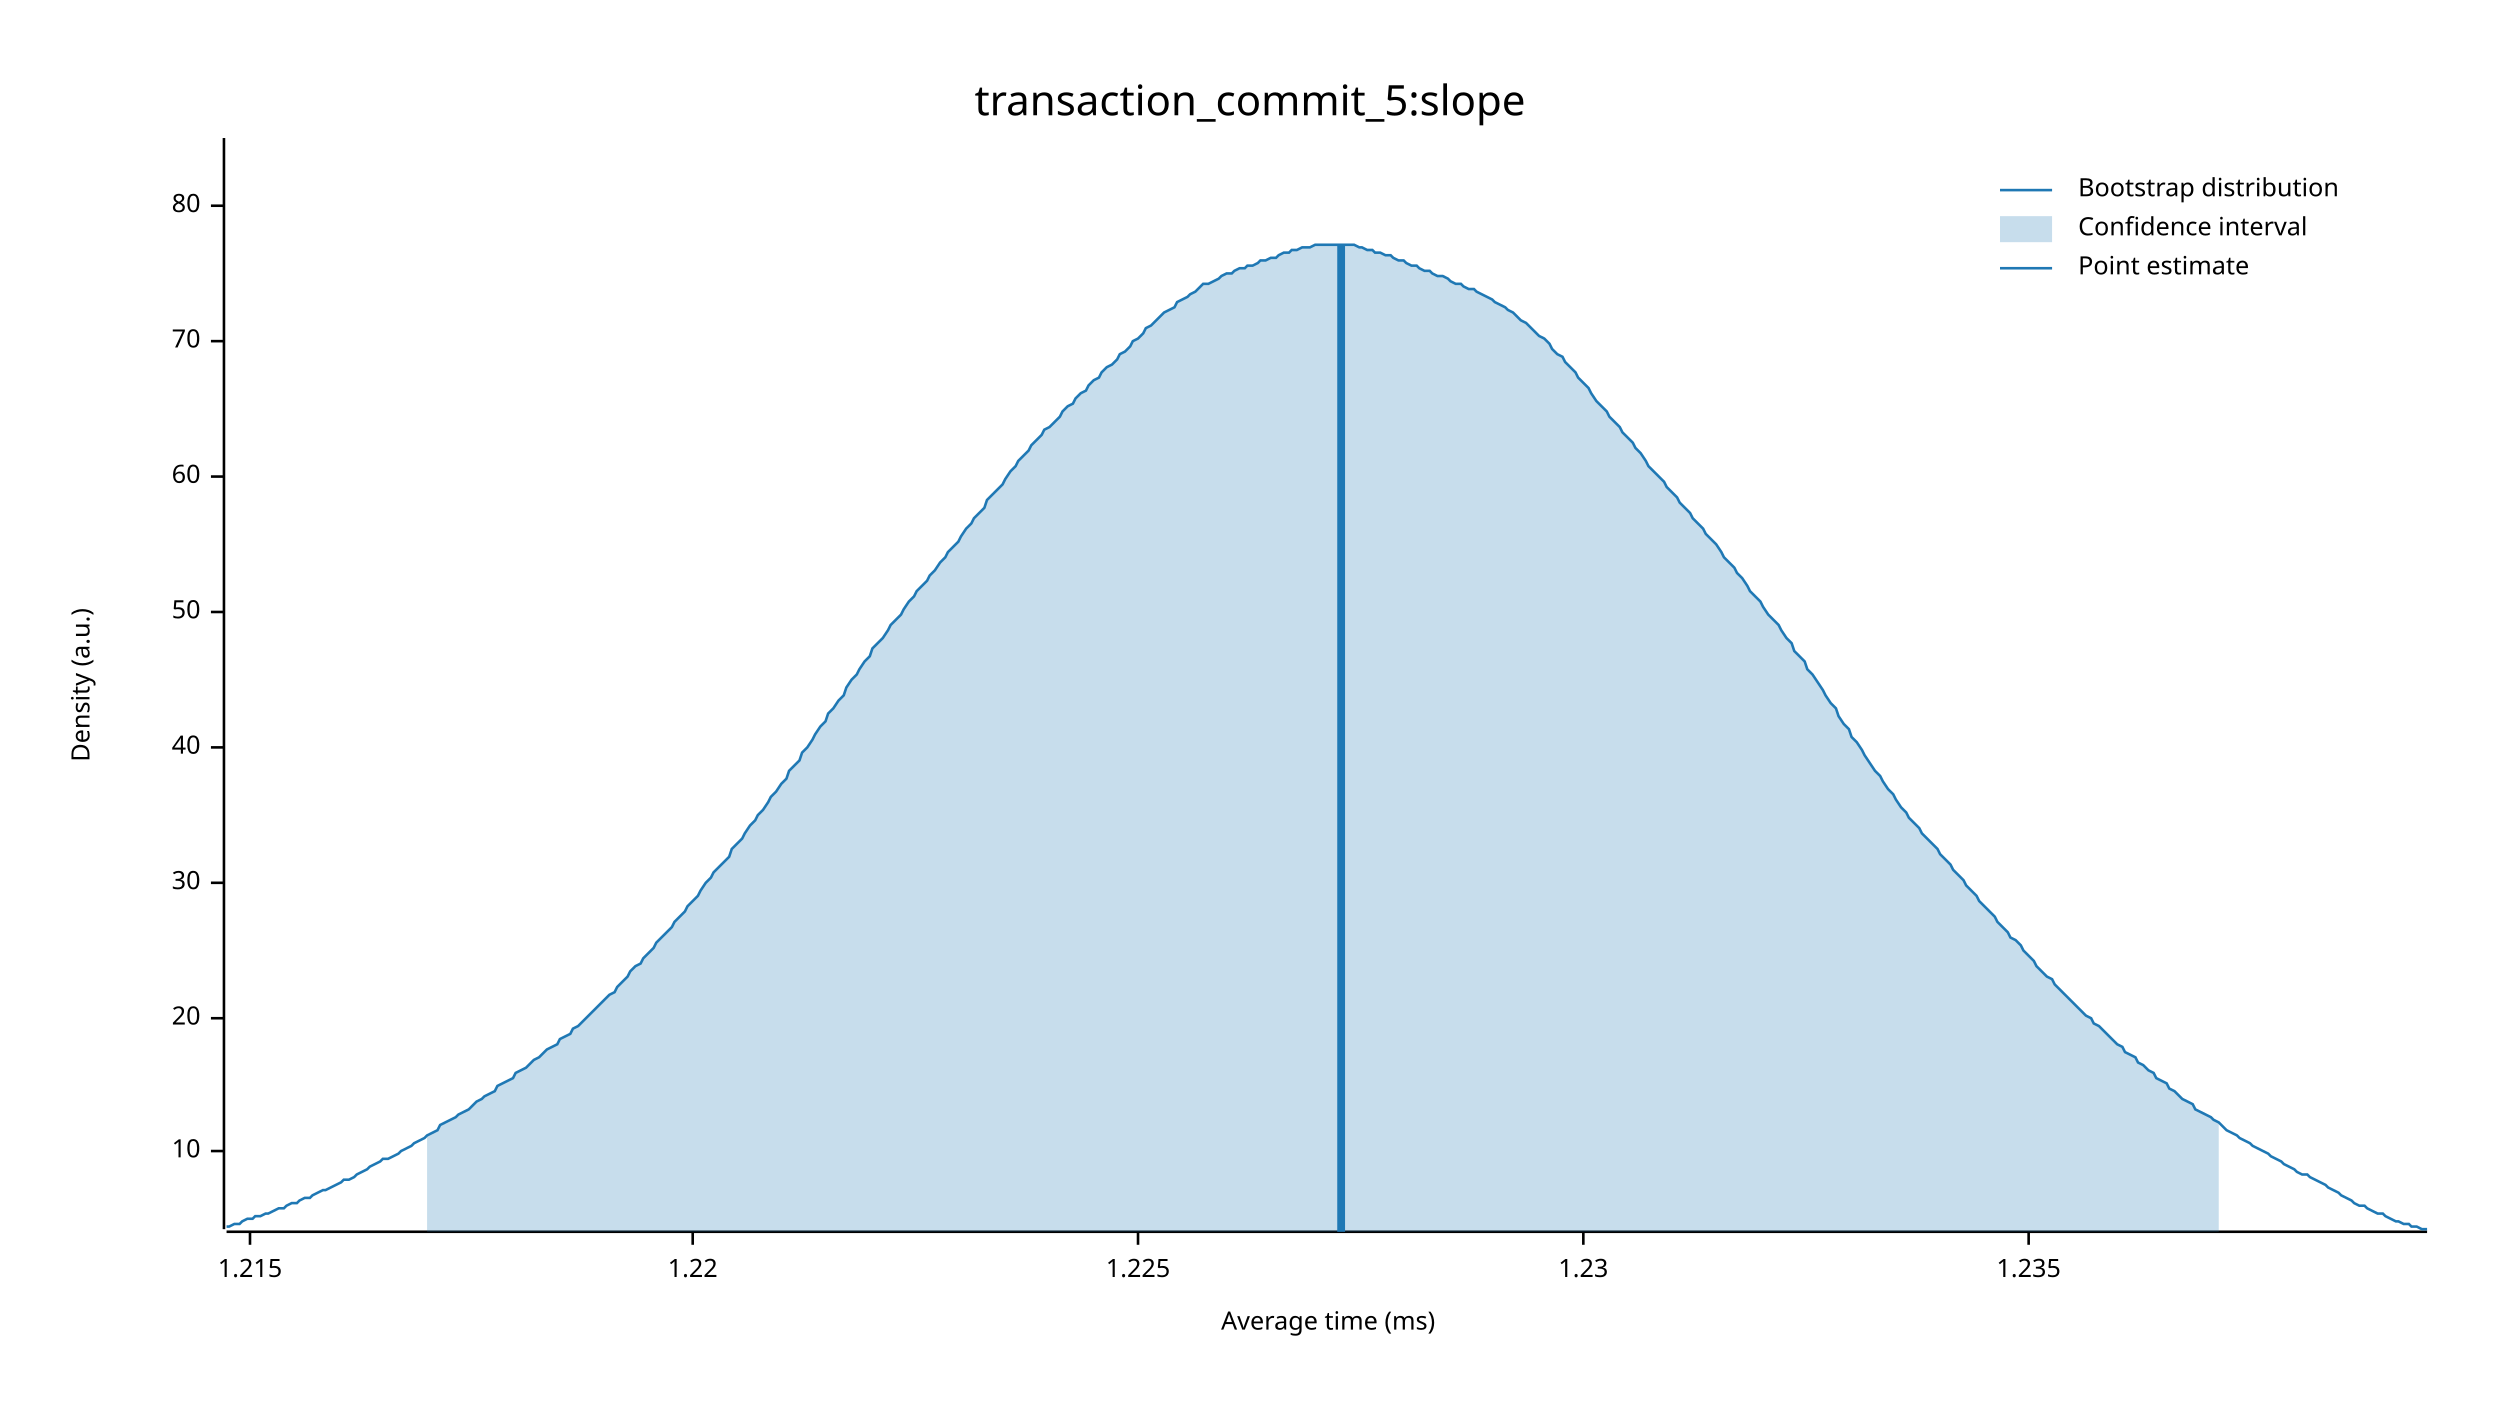
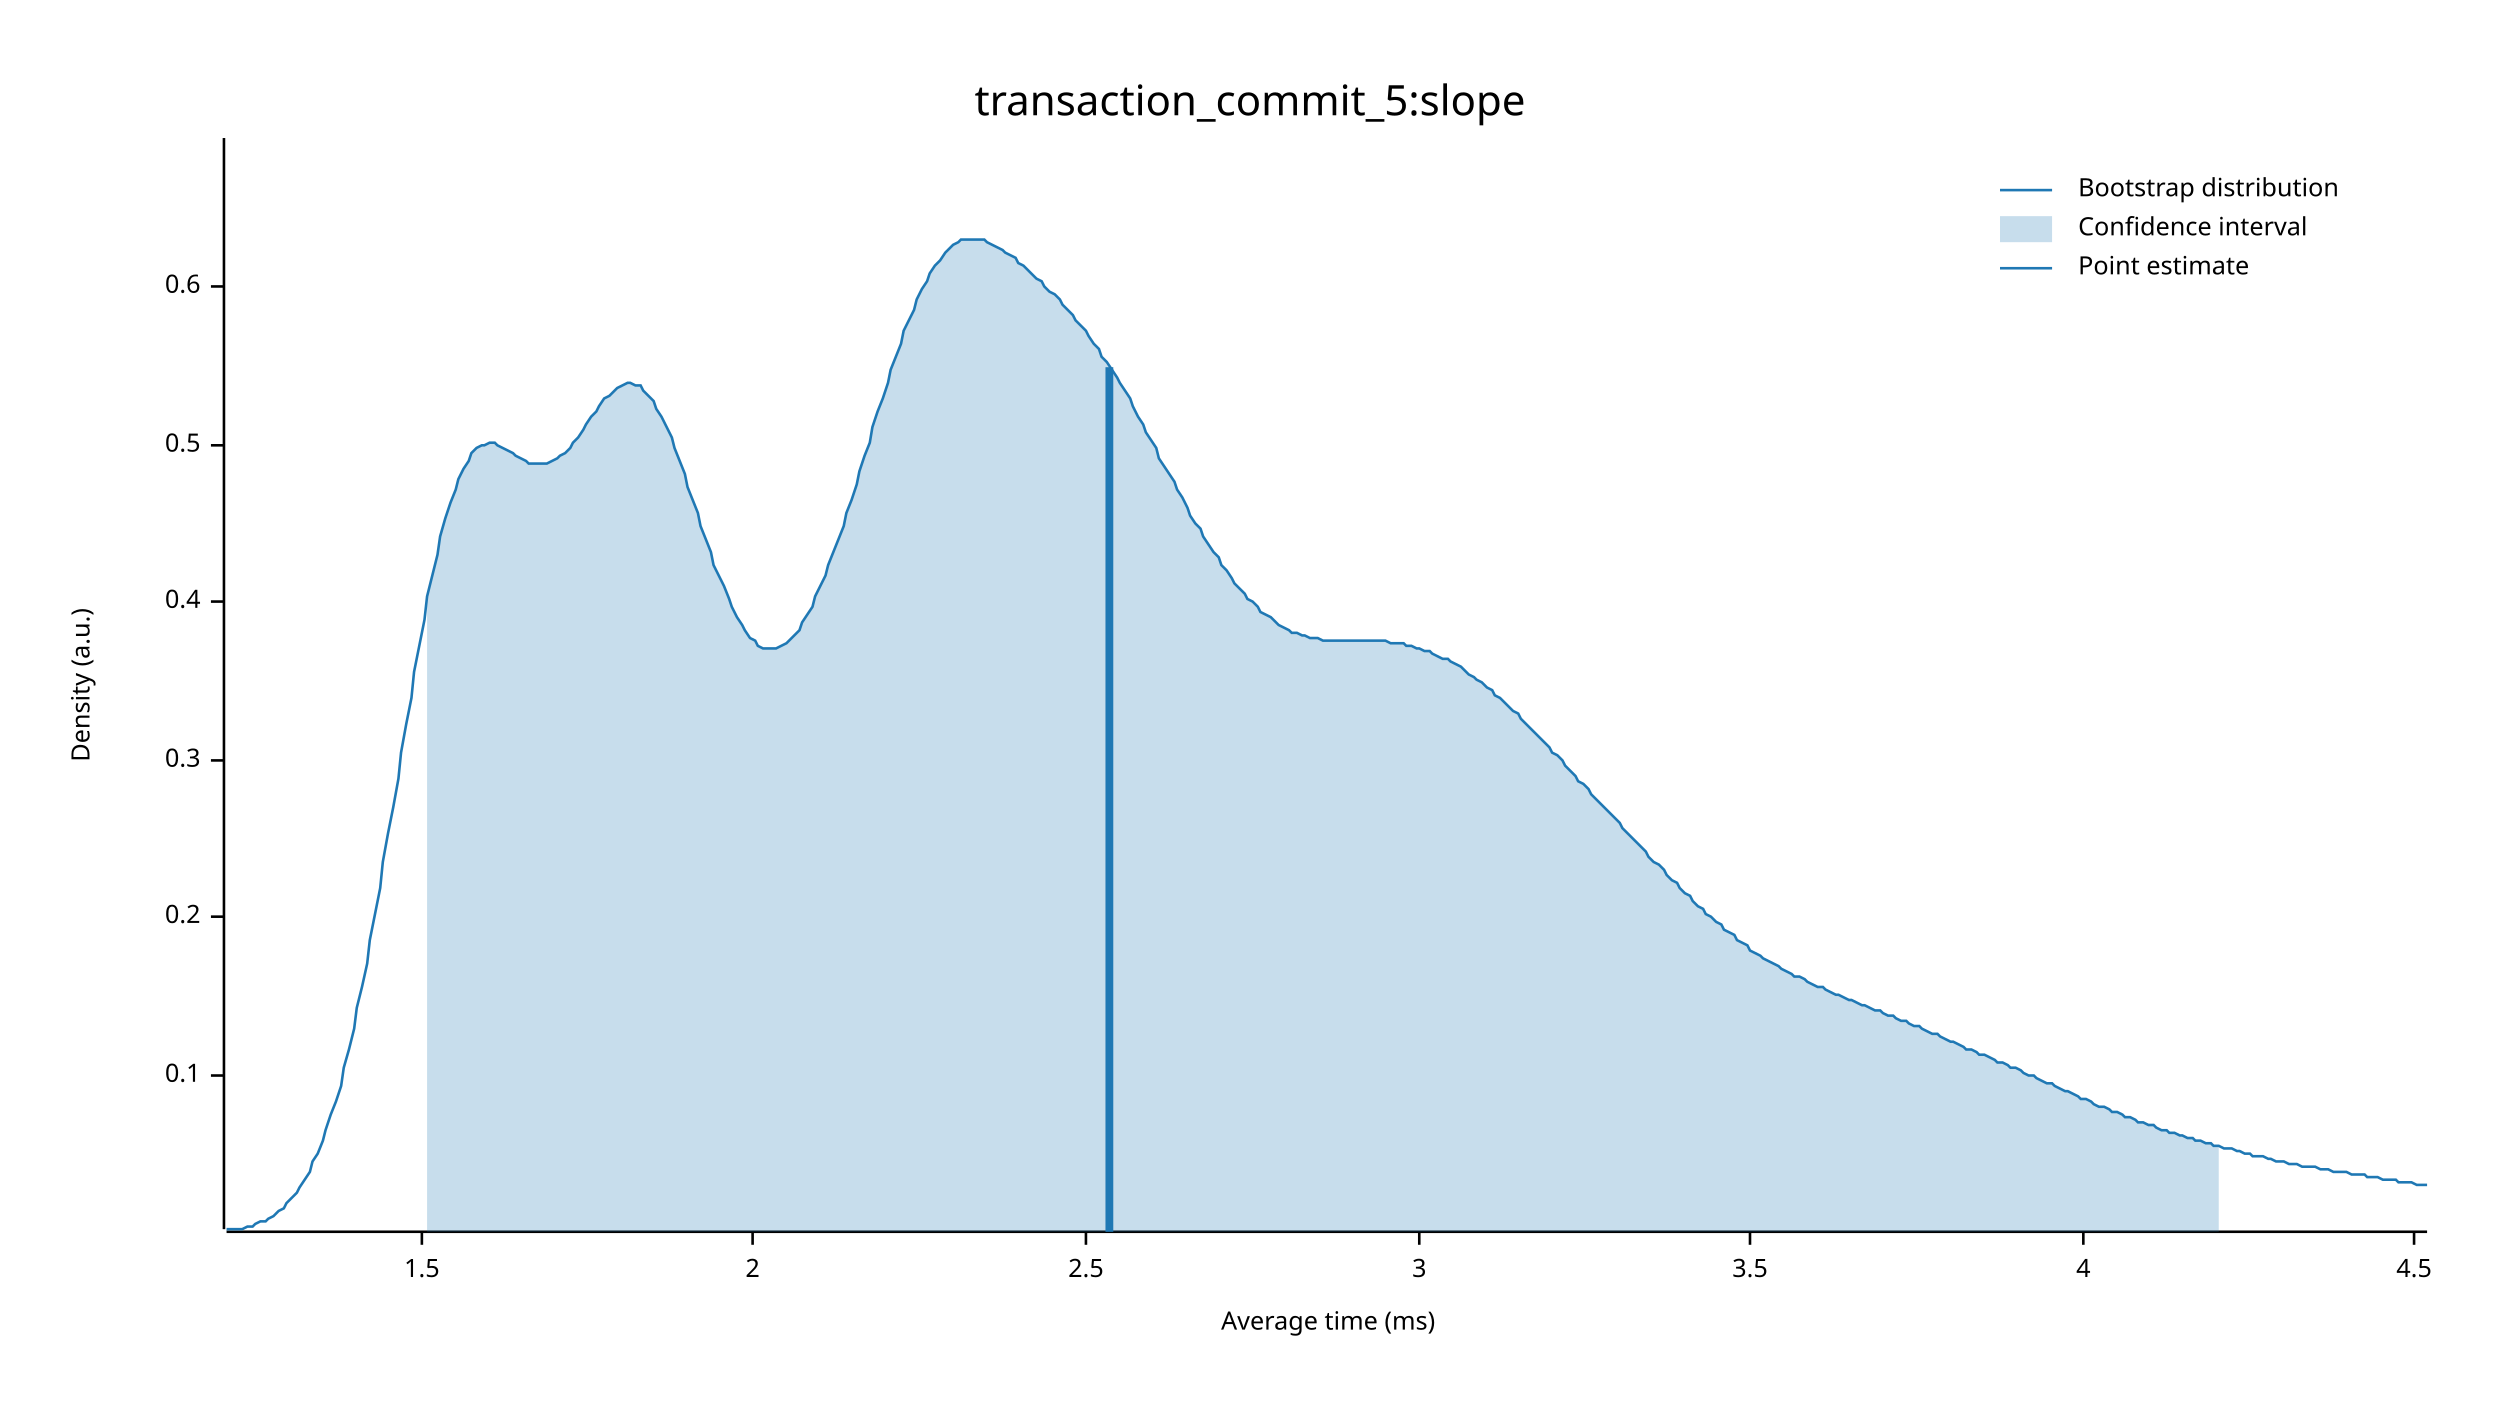
<svg xmlns="http://www.w3.org/2000/svg" width="960" height="540" viewBox="0 0 960 540">
  <text x="480" y="32" dy="0.76em" text-anchor="middle" font-family="sans-serif" font-size="16.129" opacity="1" fill="#000000">
transaction_commit_5:slope
</text>
  <text x="27" y="263" dy="0.76em" text-anchor="middle" font-family="sans-serif" font-size="9.677" opacity="1" fill="#000000" transform="rotate(270, 27, 263)">
Density (a.u.)
</text>
  <text x="510" y="513" dy="-0.5ex" text-anchor="middle" font-family="sans-serif" font-size="9.677" opacity="1" fill="#000000">
Average time (ms)
</text>
  <polyline fill="none" opacity="1" stroke="#000000" stroke-width="1" points="86,53 86,472 " />
-   <text x="77" y="442" dy="0.5ex" text-anchor="end" font-family="sans-serif" font-size="9.677" opacity="1" fill="#000000">
- 10
+   <text x="77" y="413" dy="0.5ex" text-anchor="end" font-family="sans-serif" font-size="9.677" opacity="1" fill="#000000">
+ 0.1
</text>
-   <polyline fill="none" opacity="1" stroke="#000000" stroke-width="1" points="81,442 86,442 " />
-   <text x="77" y="391" dy="0.5ex" text-anchor="end" font-family="sans-serif" font-size="9.677" opacity="1" fill="#000000">
- 20
+   <polyline fill="none" opacity="1" stroke="#000000" stroke-width="1" points="81,413 86,413 " />
+   <text x="77" y="352" dy="0.5ex" text-anchor="end" font-family="sans-serif" font-size="9.677" opacity="1" fill="#000000">
+ 0.2
</text>
-   <polyline fill="none" opacity="1" stroke="#000000" stroke-width="1" points="81,391 86,391 " />
-   <text x="77" y="339" dy="0.5ex" text-anchor="end" font-family="sans-serif" font-size="9.677" opacity="1" fill="#000000">
- 30
+   <polyline fill="none" opacity="1" stroke="#000000" stroke-width="1" points="81,352 86,352 " />
+   <text x="77" y="292" dy="0.5ex" text-anchor="end" font-family="sans-serif" font-size="9.677" opacity="1" fill="#000000">
+ 0.3
</text>
-   <polyline fill="none" opacity="1" stroke="#000000" stroke-width="1" points="81,339 86,339 " />
-   <text x="77" y="287" dy="0.5ex" text-anchor="end" font-family="sans-serif" font-size="9.677" opacity="1" fill="#000000">
- 40
+   <polyline fill="none" opacity="1" stroke="#000000" stroke-width="1" points="81,292 86,292 " />
+   <text x="77" y="231" dy="0.5ex" text-anchor="end" font-family="sans-serif" font-size="9.677" opacity="1" fill="#000000">
+ 0.4
</text>
-   <polyline fill="none" opacity="1" stroke="#000000" stroke-width="1" points="81,287 86,287 " />
-   <text x="77" y="235" dy="0.5ex" text-anchor="end" font-family="sans-serif" font-size="9.677" opacity="1" fill="#000000">
- 50
+   <polyline fill="none" opacity="1" stroke="#000000" stroke-width="1" points="81,231 86,231 " />
+   <text x="77" y="171" dy="0.5ex" text-anchor="end" font-family="sans-serif" font-size="9.677" opacity="1" fill="#000000">
+ 0.5
</text>
-   <polyline fill="none" opacity="1" stroke="#000000" stroke-width="1" points="81,235 86,235 " />
-   <text x="77" y="183" dy="0.5ex" text-anchor="end" font-family="sans-serif" font-size="9.677" opacity="1" fill="#000000">
- 60
+   <polyline fill="none" opacity="1" stroke="#000000" stroke-width="1" points="81,171 86,171 " />
+   <text x="77" y="110" dy="0.5ex" text-anchor="end" font-family="sans-serif" font-size="9.677" opacity="1" fill="#000000">
+ 0.6
</text>
-   <polyline fill="none" opacity="1" stroke="#000000" stroke-width="1" points="81,183 86,183 " />
-   <text x="77" y="131" dy="0.5ex" text-anchor="end" font-family="sans-serif" font-size="9.677" opacity="1" fill="#000000">
- 70
+   <polyline fill="none" opacity="1" stroke="#000000" stroke-width="1" points="81,110 86,110 " />
+   <polyline fill="none" opacity="1" stroke="#000000" stroke-width="1" points="87,473 932,473 " />
+   <text x="162" y="483" dy="0.76em" text-anchor="middle" font-family="sans-serif" font-size="9.677" opacity="1" fill="#000000">
+ 1.5
</text>
-   <polyline fill="none" opacity="1" stroke="#000000" stroke-width="1" points="81,131 86,131 " />
-   <text x="77" y="79" dy="0.5ex" text-anchor="end" font-family="sans-serif" font-size="9.677" opacity="1" fill="#000000">
- 80
+   <polyline fill="none" opacity="1" stroke="#000000" stroke-width="1" points="162,473 162,478 " />
+   <text x="289" y="483" dy="0.76em" text-anchor="middle" font-family="sans-serif" font-size="9.677" opacity="1" fill="#000000">
+ 2
</text>
-   <polyline fill="none" opacity="1" stroke="#000000" stroke-width="1" points="81,79 86,79 " />
-   <polyline fill="none" opacity="1" stroke="#000000" stroke-width="1" points="87,473 932,473 " />
-   <text x="96" y="483" dy="0.76em" text-anchor="middle" font-family="sans-serif" font-size="9.677" opacity="1" fill="#000000">
- 1.215
+   <polyline fill="none" opacity="1" stroke="#000000" stroke-width="1" points="289,473 289,478 " />
+   <text x="417" y="483" dy="0.76em" text-anchor="middle" font-family="sans-serif" font-size="9.677" opacity="1" fill="#000000">
+ 2.5
</text>
-   <polyline fill="none" opacity="1" stroke="#000000" stroke-width="1" points="96,473 96,478 " />
-   <text x="266" y="483" dy="0.76em" text-anchor="middle" font-family="sans-serif" font-size="9.677" opacity="1" fill="#000000">
- 1.22
+   <polyline fill="none" opacity="1" stroke="#000000" stroke-width="1" points="417,473 417,478 " />
+   <text x="545" y="483" dy="0.76em" text-anchor="middle" font-family="sans-serif" font-size="9.677" opacity="1" fill="#000000">
+ 3
</text>
-   <polyline fill="none" opacity="1" stroke="#000000" stroke-width="1" points="266,473 266,478 " />
-   <text x="437" y="483" dy="0.76em" text-anchor="middle" font-family="sans-serif" font-size="9.677" opacity="1" fill="#000000">
- 1.225
+   <polyline fill="none" opacity="1" stroke="#000000" stroke-width="1" points="545,473 545,478 " />
+   <text x="672" y="483" dy="0.76em" text-anchor="middle" font-family="sans-serif" font-size="9.677" opacity="1" fill="#000000">
+ 3.5
</text>
-   <polyline fill="none" opacity="1" stroke="#000000" stroke-width="1" points="437,473 437,478 " />
-   <text x="608" y="483" dy="0.76em" text-anchor="middle" font-family="sans-serif" font-size="9.677" opacity="1" fill="#000000">
- 1.23
+   <polyline fill="none" opacity="1" stroke="#000000" stroke-width="1" points="672,473 672,478 " />
+   <text x="800" y="483" dy="0.76em" text-anchor="middle" font-family="sans-serif" font-size="9.677" opacity="1" fill="#000000">
+ 4
</text>
-   <polyline fill="none" opacity="1" stroke="#000000" stroke-width="1" points="608,473 608,478 " />
-   <text x="779" y="483" dy="0.76em" text-anchor="middle" font-family="sans-serif" font-size="9.677" opacity="1" fill="#000000">
- 1.235
+   <polyline fill="none" opacity="1" stroke="#000000" stroke-width="1" points="800,473 800,478 " />
+   <text x="927" y="483" dy="0.76em" text-anchor="middle" font-family="sans-serif" font-size="9.677" opacity="1" fill="#000000">
+ 4.5
</text>
-   <polyline fill="none" opacity="1" stroke="#000000" stroke-width="1" points="779,473 779,478 " />
-   <polyline fill="none" opacity="1" stroke="#1F78B4" stroke-width="1" points="87,471 88,471 90,470 92,470 93,469 95,468 97,468 98,467 100,467 102,466 103,466 105,465 107,464 109,464 110,463 112,462 114,462 115,461 117,460 119,460 120,459 122,458 124,457 125,457 127,456 129,455 131,454 132,453 134,453 136,452 137,451 139,450 141,449 142,448 144,447 146,446 147,445 149,445 151,444 153,443 154,442 156,441 158,440 159,439 161,438 163,437 164,436 166,435 168,434 169,432 171,431 173,430 175,429 176,428 178,427 180,426 181,425 183,423 185,422 186,421 188,420 190,419 191,417 193,416 195,415 197,414 198,412 200,411 202,410 203,409 205,407 207,406 208,405 210,403 212,402 214,401 215,399 217,398 219,397 220,395 222,394 224,392 225,391 227,389 229,387 230,386 232,384 234,382 236,381 237,379 239,377 241,375 242,373 244,371 246,370 247,368 249,366 251,364 252,362 254,360 256,358 258,356 259,354 261,352 263,350 264,348 266,346 268,344 269,342 271,339 273,337 274,335 276,333 278,331 280,329 281,326 283,324 285,322 286,320 288,317 290,315 291,313 293,311 295,308 296,306 298,304 300,301 302,299 303,296 305,294 307,292 308,289 310,287 312,284 313,282 315,279 317,277 318,274 320,272 322,269 324,267 325,264 327,261 329,259 330,257 332,254 334,252 335,249 337,247 339,245 341,242 342,240 344,238 346,236 347,234 349,231 351,229 352,227 354,225 356,223 357,221 359,219 361,216 363,214 364,212 366,210 368,208 369,206 371,203 373,201 374,199 376,197 378,195 379,192 381,190 383,188 385,186 386,184 388,181 390,179 391,177 393,175 395,173 396,171 398,169 400,167 401,165 403,164 405,162 407,160 408,158 410,156 412,155 413,153 415,151 417,150 418,148 420,146 422,145 423,143 425,141 427,140 429,138 430,136 432,135 434,133 435,131 437,130 439,128 440,126 442,125 444,123 445,122 447,120 449,119 451,118 452,116 454,115 456,114 457,113 459,112 461,110 462,109 464,109 466,108 468,107 469,106 471,105 473,105 474,104 476,103 478,103 479,102 481,102 483,101 484,100 486,100 488,99 490,99 491,98 493,97 495,97 496,96 498,96 500,95 501,95 503,95 505,94 506,94 508,94 510,94 512,94 513,94 515,94 517,94 518,94 520,94 522,95 523,95 525,96 527,96 528,97 530,97 532,98 534,98 535,99 537,100 539,100 540,101 542,102 544,102 545,103 547,104 549,104 550,105 552,106 554,106 556,107 557,108 559,109 561,109 562,110 564,111 566,111 567,112 569,113 571,114 573,115 574,116 576,117 578,118 579,119 581,120 583,122 584,123 586,124 588,126 589,127 591,129 593,130 595,132 596,134 598,136 600,137 601,139 603,141 605,143 606,145 608,147 610,149 611,151 613,154 615,156 617,158 618,160 620,162 622,164 623,166 625,168 627,170 628,172 630,174 632,177 633,179 635,181 637,183 639,185 640,187 642,189 644,191 645,193 647,195 649,197 650,199 652,201 654,203 655,205 657,207 659,209 661,212 662,214 664,216 666,218 667,220 669,222 671,225 672,227 674,229 676,231 677,233 679,236 681,238 683,240 684,242 686,245 688,247 689,250 691,252 693,254 694,257 696,259 698,262 700,265 701,267 703,270 705,272 706,275 708,278 710,280 711,283 713,285 715,288 716,290 718,293 720,296 722,298 723,300 725,303 727,305 728,307 730,310 732,312 733,314 735,316 737,318 738,320 740,322 742,324 744,326 745,328 747,330 749,332 750,334 752,336 754,338 755,340 757,342 759,344 760,346 762,348 764,350 766,352 767,354 769,356 771,358 772,360 774,361 776,363 777,365 779,367 781,369 782,371 784,373 786,375 788,376 789,378 791,380 793,382 794,383 796,385 798,387 799,388 801,390 803,391 804,393 806,394 808,396 810,398 811,399 813,401 815,402 816,404 818,405 820,406 821,408 823,409 825,411 827,412 828,414 830,415 832,416 833,418 835,419 837,421 838,422 840,423 842,424 843,426 845,427 847,428 849,429 850,430 852,431 854,433 855,434 857,435 859,436 860,437 862,438 864,439 865,440 867,441 869,442 871,443 872,444 874,445 876,446 877,447 879,448 881,449 882,450 884,451 886,451 887,452 889,453 891,454 893,455 894,456 896,457 898,458 899,459 901,460 903,461 904,462 906,463 908,463 909,464 911,465 913,466 915,466 916,467 918,468 920,469 921,469 923,470 925,470 926,471 928,471 930,472 932,472 " />
-   <polygon opacity="0.25" fill="#1F78B4" points="164,436 166,435 168,434 169,432 171,431 173,430 175,429 176,428 178,427 180,426 181,425 183,423 185,422 186,421 188,420 190,419 191,417 193,416 195,415 197,414 198,412 200,411 202,410 203,409 205,407 207,406 208,405 210,403 212,402 214,401 215,399 217,398 219,397 220,395 222,394 224,392 225,391 227,389 229,387 230,386 232,384 234,382 236,381 237,379 239,377 241,375 242,373 244,371 246,370 247,368 249,366 251,364 252,362 254,360 256,358 258,356 259,354 261,352 263,350 264,348 266,346 268,344 269,342 271,339 273,337 274,335 276,333 278,331 280,329 281,326 283,324 285,322 286,320 288,317 290,315 291,313 293,311 295,308 296,306 298,304 300,301 302,299 303,296 305,294 307,292 308,289 310,287 312,284 313,282 315,279 317,277 318,274 320,272 322,269 324,267 325,264 327,261 329,259 330,257 332,254 334,252 335,249 337,247 339,245 341,242 342,240 344,238 346,236 347,234 349,231 351,229 352,227 354,225 356,223 357,221 359,219 361,216 363,214 364,212 366,210 368,208 369,206 371,203 373,201 374,199 376,197 378,195 379,192 381,190 383,188 385,186 386,184 388,181 390,179 391,177 393,175 395,173 396,171 398,169 400,167 401,165 403,164 405,162 407,160 408,158 410,156 412,155 413,153 415,151 417,150 418,148 420,146 422,145 423,143 425,141 427,140 429,138 430,136 432,135 434,133 435,131 437,130 439,128 440,126 442,125 444,123 445,122 447,120 449,119 451,118 452,116 454,115 456,114 457,113 459,112 461,110 462,109 464,109 466,108 468,107 469,106 471,105 473,105 474,104 476,103 478,103 479,102 481,102 483,101 484,100 486,100 488,99 490,99 491,98 493,97 495,97 496,96 498,96 500,95 501,95 503,95 505,94 506,94 508,94 510,94 512,94 513,94 515,94 517,94 518,94 520,94 522,95 523,95 525,96 527,96 528,97 530,97 532,98 534,98 535,99 537,100 539,100 540,101 542,102 544,102 545,103 547,104 549,104 550,105 552,106 554,106 556,107 557,108 559,109 561,109 562,110 564,111 566,111 567,112 569,113 571,114 573,115 574,116 576,117 578,118 579,119 581,120 583,122 584,123 586,124 588,126 589,127 591,129 593,130 595,132 596,134 598,136 600,137 601,139 603,141 605,143 606,145 608,147 610,149 611,151 613,154 615,156 617,158 618,160 620,162 622,164 623,166 625,168 627,170 628,172 630,174 632,177 633,179 635,181 637,183 639,185 640,187 642,189 644,191 645,193 647,195 649,197 650,199 652,201 654,203 655,205 657,207 659,209 661,212 662,214 664,216 666,218 667,220 669,222 671,225 672,227 674,229 676,231 677,233 679,236 681,238 683,240 684,242 686,245 688,247 689,250 691,252 693,254 694,257 696,259 698,262 700,265 701,267 703,270 705,272 706,275 708,278 710,280 711,283 713,285 715,288 716,290 718,293 720,296 722,298 723,300 725,303 727,305 728,307 730,310 732,312 733,314 735,316 737,318 738,320 740,322 742,324 744,326 745,328 747,330 749,332 750,334 752,336 754,338 755,340 757,342 759,344 760,346 762,348 764,350 766,352 767,354 769,356 771,358 772,360 774,361 776,363 777,365 779,367 781,369 782,371 784,373 786,375 788,376 789,378 791,380 793,382 794,383 796,385 798,387 799,388 801,390 803,391 804,393 806,394 808,396 810,398 811,399 813,401 815,402 816,404 818,405 820,406 821,408 823,409 825,411 827,412 828,414 830,415 832,416 833,418 835,419 837,421 838,422 840,423 842,424 843,426 845,427 847,428 849,429 850,430 852,431 852,473 164,473 " />
-   <polyline fill="none" opacity="1" stroke="#1F78B4" stroke-width="3" points="515,473 515,94 " />
+   <polyline fill="none" opacity="1" stroke="#000000" stroke-width="1" points="927,473 927,478 " />
+   <polyline fill="none" opacity="1" stroke="#1F78B4" stroke-width="1" points="87,472 88,472 90,472 92,472 93,472 95,471 97,471 98,470 100,469 102,469 103,468 105,467 107,465 109,464 110,462 112,460 114,458 115,456 117,453 119,450 120,446 122,443 124,438 125,434 127,428 129,423 131,417 132,410 134,403 136,395 137,387 139,379 141,370 142,361 144,351 146,341 147,331 149,320 151,310 153,299 154,289 156,278 158,268 159,258 161,248 163,238 164,229 166,221 168,213 169,206 171,199 173,193 175,188 176,184 178,180 180,177 181,174 183,172 185,171 186,171 188,170 190,170 191,171 193,172 195,173 197,174 198,175 200,176 202,177 203,178 205,178 207,178 208,178 210,178 212,177 214,176 215,175 217,174 219,172 220,170 222,168 224,165 225,163 227,160 229,158 230,156 232,153 234,152 236,150 237,149 239,148 241,147 242,147 244,148 246,148 247,150 249,152 251,154 252,157 254,160 256,164 258,168 259,172 261,177 263,182 264,187 266,192 268,197 269,202 271,207 273,212 274,217 276,221 278,225 280,230 281,233 283,237 285,240 286,242 288,245 290,246 291,248 293,249 295,249 296,249 298,249 300,248 302,247 303,246 305,244 307,242 308,239 310,236 312,233 313,229 315,225 317,221 318,217 320,212 322,207 324,202 325,197 327,192 329,186 330,181 332,175 334,170 335,164 337,158 339,153 341,147 342,142 344,137 346,132 347,127 349,123 351,119 352,115 354,111 356,108 357,105 359,102 361,100 363,97 364,96 366,94 368,93 369,92 371,92 373,92 374,92 376,92 378,92 379,93 381,94 383,95 385,96 386,97 388,98 390,99 391,101 393,102 395,104 396,105 398,107 400,108 401,110 403,112 405,113 407,115 408,117 410,119 412,121 413,123 415,125 417,127 418,129 420,132 422,134 423,137 425,139 427,142 429,145 430,147 432,150 434,153 435,156 437,160 439,163 440,166 442,169 444,172 445,176 447,179 449,182 451,185 452,188 454,191 456,195 457,198 459,201 461,203 462,206 464,209 466,212 468,214 469,217 471,219 473,222 474,224 476,226 478,228 479,230 481,231 483,233 484,235 486,236 488,237 490,239 491,240 493,241 495,242 496,243 498,243 500,244 501,244 503,245 505,245 506,245 508,246 510,246 512,246 513,246 515,246 517,246 518,246 520,246 522,246 523,246 525,246 527,246 528,246 530,246 532,246 534,247 535,247 537,247 539,247 540,248 542,248 544,249 545,249 547,250 549,250 550,251 552,252 554,253 556,253 557,254 559,255 561,256 562,257 564,259 566,260 567,261 569,262 571,264 573,265 574,267 576,268 578,270 579,271 581,273 583,274 584,276 586,278 588,280 589,281 591,283 593,285 595,287 596,289 598,290 600,292 601,294 603,296 605,298 606,300 608,301 610,303 611,305 613,307 615,309 617,311 618,312 620,314 622,316 623,318 625,320 627,322 628,323 630,325 632,327 633,329 635,331 637,332 639,334 640,336 642,338 644,339 645,341 647,343 649,344 650,346 652,348 654,349 655,351 657,352 659,354 661,355 662,357 664,358 666,359 667,361 669,362 671,363 672,365 674,366 676,367 677,368 679,369 681,370 683,371 684,372 686,373 688,374 689,375 691,375 693,376 694,377 696,378 698,379 700,379 701,380 703,381 705,382 706,382 708,383 710,384 711,384 713,385 715,386 716,386 718,387 720,388 722,388 723,389 725,390 727,390 728,391 730,392 732,392 733,393 735,394 737,394 738,395 740,396 742,397 744,397 745,398 747,399 749,400 750,400 752,401 754,402 755,403 757,403 759,404 760,405 762,405 764,406 766,407 767,408 769,408 771,409 772,410 774,410 776,411 777,412 779,413 781,413 782,414 784,415 786,416 788,416 789,417 791,418 793,419 794,419 796,420 798,421 799,422 801,422 803,423 804,424 806,425 808,425 810,426 811,427 813,427 815,428 816,429 818,429 820,430 821,431 823,431 825,432 827,432 828,433 830,434 832,434 833,435 835,435 837,436 838,436 840,437 842,437 843,438 845,438 847,439 849,439 850,440 852,440 854,441 855,441 857,441 859,442 860,442 862,443 864,443 865,444 867,444 869,444 871,445 872,445 874,446 876,446 877,446 879,447 881,447 882,447 884,448 886,448 887,448 889,448 891,449 893,449 894,449 896,450 898,450 899,450 901,450 903,451 904,451 906,451 908,451 909,452 911,452 913,452 915,453 916,453 918,453 920,453 921,454 923,454 925,454 926,454 928,455 930,455 932,455 " />
+   <polygon opacity="0.25" fill="#1F78B4" points="164,229 166,221 168,213 169,206 171,199 173,193 175,188 176,184 178,180 180,177 181,174 183,172 185,171 186,171 188,170 190,170 191,171 193,172 195,173 197,174 198,175 200,176 202,177 203,178 205,178 207,178 208,178 210,178 212,177 214,176 215,175 217,174 219,172 220,170 222,168 224,165 225,163 227,160 229,158 230,156 232,153 234,152 236,150 237,149 239,148 241,147 242,147 244,148 246,148 247,150 249,152 251,154 252,157 254,160 256,164 258,168 259,172 261,177 263,182 264,187 266,192 268,197 269,202 271,207 273,212 274,217 276,221 278,225 280,230 281,233 283,237 285,240 286,242 288,245 290,246 291,248 293,249 295,249 296,249 298,249 300,248 302,247 303,246 305,244 307,242 308,239 310,236 312,233 313,229 315,225 317,221 318,217 320,212 322,207 324,202 325,197 327,192 329,186 330,181 332,175 334,170 335,164 337,158 339,153 341,147 342,142 344,137 346,132 347,127 349,123 351,119 352,115 354,111 356,108 357,105 359,102 361,100 363,97 364,96 366,94 368,93 369,92 371,92 373,92 374,92 376,92 378,92 379,93 381,94 383,95 385,96 386,97 388,98 390,99 391,101 393,102 395,104 396,105 398,107 400,108 401,110 403,112 405,113 407,115 408,117 410,119 412,121 413,123 415,125 417,127 418,129 420,132 422,134 423,137 425,139 427,142 429,145 430,147 432,150 434,153 435,156 437,160 439,163 440,166 442,169 444,172 445,176 447,179 449,182 451,185 452,188 454,191 456,195 457,198 459,201 461,203 462,206 464,209 466,212 468,214 469,217 471,219 473,222 474,224 476,226 478,228 479,230 481,231 483,233 484,235 486,236 488,237 490,239 491,240 493,241 495,242 496,243 498,243 500,244 501,244 503,245 505,245 506,245 508,246 510,246 512,246 513,246 515,246 517,246 518,246 520,246 522,246 523,246 525,246 527,246 528,246 530,246 532,246 534,247 535,247 537,247 539,247 540,248 542,248 544,249 545,249 547,250 549,250 550,251 552,252 554,253 556,253 557,254 559,255 561,256 562,257 564,259 566,260 567,261 569,262 571,264 573,265 574,267 576,268 578,270 579,271 581,273 583,274 584,276 586,278 588,280 589,281 591,283 593,285 595,287 596,289 598,290 600,292 601,294 603,296 605,298 606,300 608,301 610,303 611,305 613,307 615,309 617,311 618,312 620,314 622,316 623,318 625,320 627,322 628,323 630,325 632,327 633,329 635,331 637,332 639,334 640,336 642,338 644,339 645,341 647,343 649,344 650,346 652,348 654,349 655,351 657,352 659,354 661,355 662,357 664,358 666,359 667,361 669,362 671,363 672,365 674,366 676,367 677,368 679,369 681,370 683,371 684,372 686,373 688,374 689,375 691,375 693,376 694,377 696,378 698,379 700,379 701,380 703,381 705,382 706,382 708,383 710,384 711,384 713,385 715,386 716,386 718,387 720,388 722,388 723,389 725,390 727,390 728,391 730,392 732,392 733,393 735,394 737,394 738,395 740,396 742,397 744,397 745,398 747,399 749,400 750,400 752,401 754,402 755,403 757,403 759,404 760,405 762,405 764,406 766,407 767,408 769,408 771,409 772,410 774,410 776,411 777,412 779,413 781,413 782,414 784,415 786,416 788,416 789,417 791,418 793,419 794,419 796,420 798,421 799,422 801,422 803,423 804,424 806,425 808,425 810,426 811,427 813,427 815,428 816,429 818,429 820,430 821,431 823,431 825,432 827,432 828,433 830,434 832,434 833,435 835,435 837,436 838,436 840,437 842,437 843,438 845,438 847,439 849,439 850,440 852,440 852,473 164,473 " />
+   <polyline fill="none" opacity="1" stroke="#1F78B4" stroke-width="3" points="426,473 426,141 " />
  <text x="798" y="68" dy="0.76em" text-anchor="start" font-family="sans-serif" font-size="9.677" opacity="1" fill="#000000">
Bootstrap distribution
</text>
  <text x="798" y="83" dy="0.76em" text-anchor="start" font-family="sans-serif" font-size="9.677" opacity="1" fill="#000000">
Confidence interval
</text>
  <text x="798" y="98" dy="0.76em" text-anchor="start" font-family="sans-serif" font-size="9.677" opacity="1" fill="#000000">
Point estimate
</text>
  <polyline fill="none" opacity="1" stroke="#1F78B4" stroke-width="1" points="768,73 788,73 " />
  <rect x="768" y="83" width="20" height="10" opacity="0.25" fill="#1F78B4" stroke="none" />
  <polyline fill="none" opacity="1" stroke="#1F78B4" stroke-width="1" points="768,103 788,103 " />
</svg>
